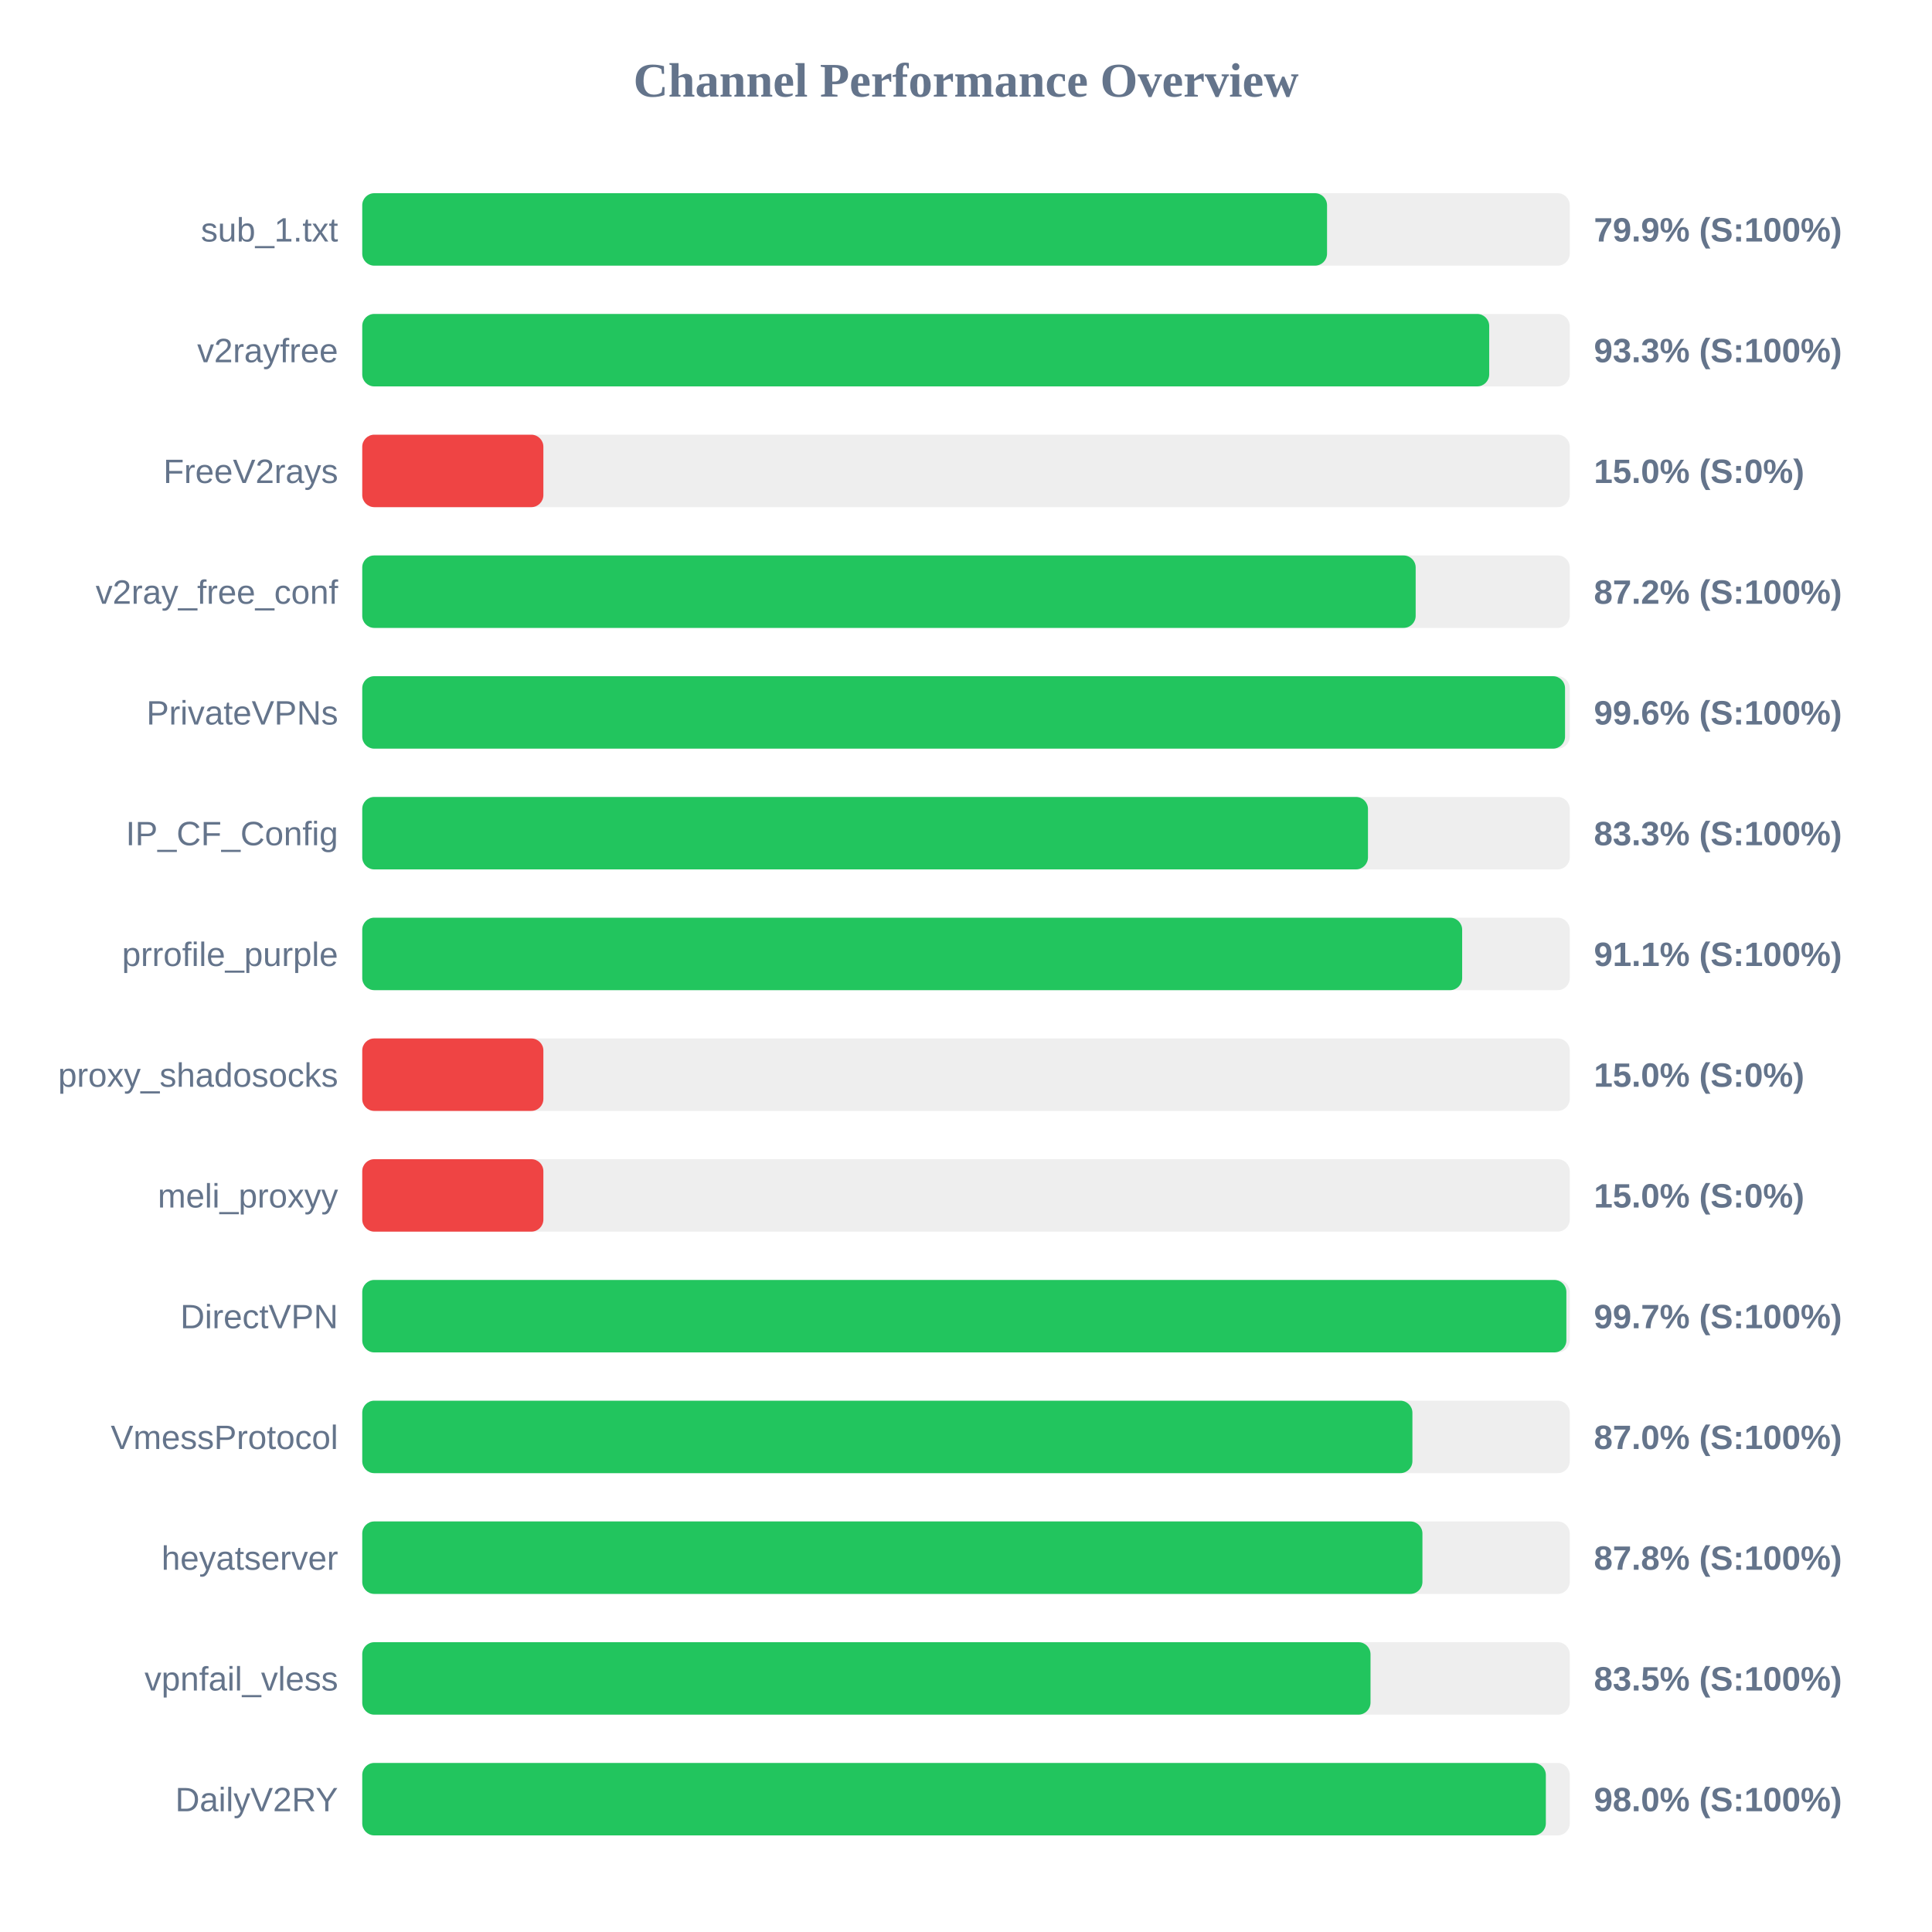
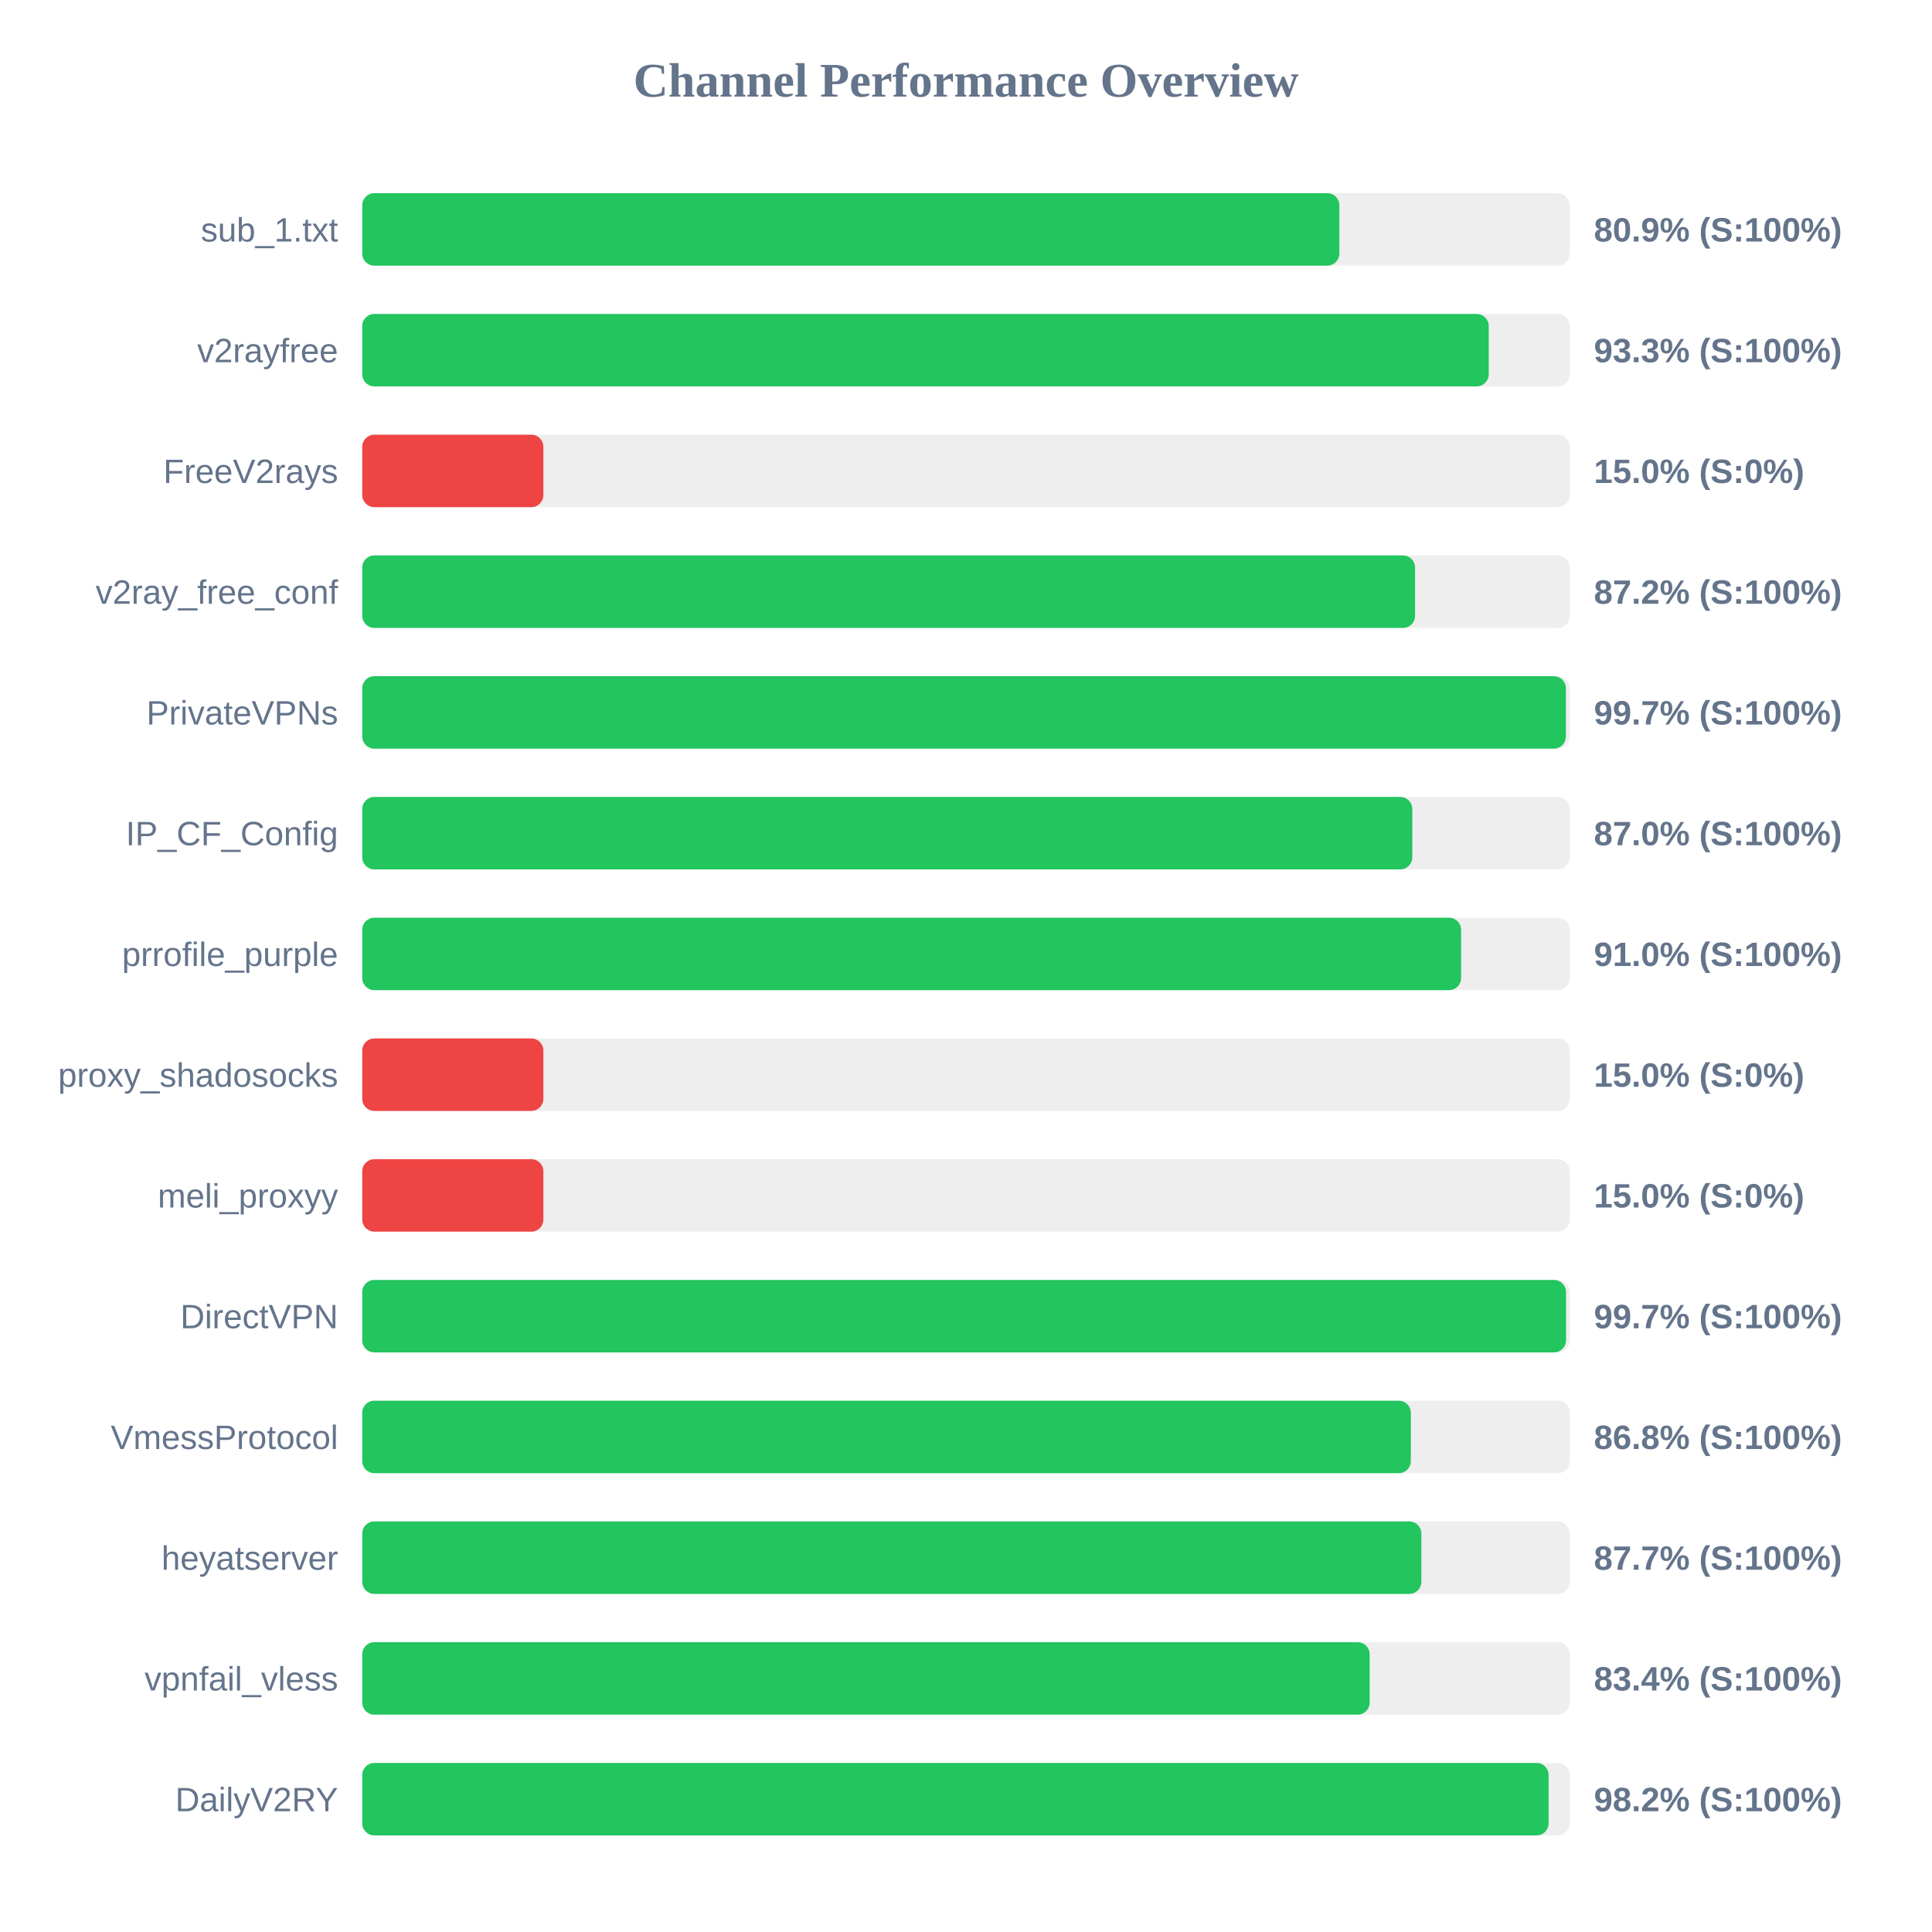
<svg xmlns="http://www.w3.org/2000/svg" width="800" height="800" version="1.1">
  <style>
        .row { font: 14px Arial; fill: #64748b; }
        .score { font: bold 14px Arial; fill: #64748b; }
    </style>
  <text x="400" y="40" text-anchor="middle" font-size="20px" font-weight="bold" fill="#64748b">Channel Performance Overview</text>
  <rect x="150" y="80" width="500" height="30" fill="#eee" rx="5" />
-   <rect x="150" y="80" width="399.5" height="30" fill="#22c55e" rx="5" />
+   <rect x="150" y="80" width="404.6" height="30" fill="#22c55e" rx="5" />
  <text x="140" y="100" text-anchor="end" class="row">sub_1.txt</text>
-   <text x="660" y="100" text-anchor="start" class="score">79.9% (S:100%)</text>
+   <text x="660" y="100" text-anchor="start" class="score">80.9% (S:100%)</text>
  <rect x="150" y="130" width="500" height="30" fill="#eee" rx="5" />
-   <rect x="150" y="130" width="466.65" height="30" fill="#22c55e" rx="5" />
+   <rect x="150" y="130" width="466.45" height="30" fill="#22c55e" rx="5" />
  <text x="140" y="150" text-anchor="end" class="row">v2rayfree</text>
  <text x="660" y="150" text-anchor="start" class="score">93.3% (S:100%)</text>
  <rect x="150" y="180" width="500" height="30" fill="#eee" rx="5" />
  <rect x="150" y="180" width="75.0" height="30" fill="#ef4444" rx="5" />
  <text x="140" y="200" text-anchor="end" class="row">FreeV2rays</text>
  <text x="660" y="200" text-anchor="start" class="score">15.0% (S:0%)</text>
  <rect x="150" y="230" width="500" height="30" fill="#eee" rx="5" />
-   <rect x="150" y="230" width="436.2" height="30" fill="#22c55e" rx="5" />
+   <rect x="150" y="230" width="435.95" height="30" fill="#22c55e" rx="5" />
  <text x="140" y="250" text-anchor="end" class="row">v2ray_free_conf</text>
  <text x="660" y="250" text-anchor="start" class="score">87.2% (S:100%)</text>
  <rect x="150" y="280" width="500" height="30" fill="#eee" rx="5" />
-   <rect x="150" y="280" width="498.05" height="30" fill="#22c55e" rx="5" />
+   <rect x="150" y="280" width="498.4" height="30" fill="#22c55e" rx="5" />
  <text x="140" y="300" text-anchor="end" class="row">PrivateVPNs</text>
-   <text x="660" y="300" text-anchor="start" class="score">99.6% (S:100%)</text>
+   <text x="660" y="300" text-anchor="start" class="score">99.7% (S:100%)</text>
  <rect x="150" y="330" width="500" height="30" fill="#eee" rx="5" />
-   <rect x="150" y="330" width="416.45" height="30" fill="#22c55e" rx="5" />
+   <rect x="150" y="330" width="434.8" height="30" fill="#22c55e" rx="5" />
  <text x="140" y="350" text-anchor="end" class="row">IP_CF_Config</text>
-   <text x="660" y="350" text-anchor="start" class="score">83.3% (S:100%)</text>
+   <text x="660" y="350" text-anchor="start" class="score">87.0% (S:100%)</text>
  <rect x="150" y="380" width="500" height="30" fill="#eee" rx="5" />
-   <rect x="150" y="380" width="455.45" height="30" fill="#22c55e" rx="5" />
+   <rect x="150" y="380" width="455.0" height="30" fill="#22c55e" rx="5" />
  <text x="140" y="400" text-anchor="end" class="row">prrofile_purple</text>
-   <text x="660" y="400" text-anchor="start" class="score">91.1% (S:100%)</text>
+   <text x="660" y="400" text-anchor="start" class="score">91.0% (S:100%)</text>
  <rect x="150" y="430" width="500" height="30" fill="#eee" rx="5" />
  <rect x="150" y="430" width="75.0" height="30" fill="#ef4444" rx="5" />
  <text x="140" y="450" text-anchor="end" class="row">proxy_shadosocks</text>
  <text x="660" y="450" text-anchor="start" class="score">15.0% (S:0%)</text>
  <rect x="150" y="480" width="500" height="30" fill="#eee" rx="5" />
  <rect x="150" y="480" width="75.0" height="30" fill="#ef4444" rx="5" />
  <text x="140" y="500" text-anchor="end" class="row">meli_proxyy</text>
  <text x="660" y="500" text-anchor="start" class="score">15.0% (S:0%)</text>
  <rect x="150" y="530" width="500" height="30" fill="#eee" rx="5" />
-   <rect x="150" y="530" width="498.6" height="30" fill="#22c55e" rx="5" />
+   <rect x="150" y="530" width="498.45" height="30" fill="#22c55e" rx="5" />
  <text x="140" y="550" text-anchor="end" class="row">DirectVPN</text>
  <text x="660" y="550" text-anchor="start" class="score">99.7% (S:100%)</text>
  <rect x="150" y="580" width="500" height="30" fill="#eee" rx="5" />
-   <rect x="150" y="580" width="434.85" height="30" fill="#22c55e" rx="5" />
+   <rect x="150" y="580" width="434.2" height="30" fill="#22c55e" rx="5" />
  <text x="140" y="600" text-anchor="end" class="row">VmessProtocol</text>
-   <text x="660" y="600" text-anchor="start" class="score">87.0% (S:100%)</text>
+   <text x="660" y="600" text-anchor="start" class="score">86.8% (S:100%)</text>
  <rect x="150" y="630" width="500" height="30" fill="#eee" rx="5" />
-   <rect x="150" y="630" width="439.0" height="30" fill="#22c55e" rx="5" />
+   <rect x="150" y="630" width="438.55" height="30" fill="#22c55e" rx="5" />
  <text x="140" y="650" text-anchor="end" class="row">heyatserver</text>
-   <text x="660" y="650" text-anchor="start" class="score">87.8% (S:100%)</text>
+   <text x="660" y="650" text-anchor="start" class="score">87.7% (S:100%)</text>
  <rect x="150" y="680" width="500" height="30" fill="#eee" rx="5" />
-   <rect x="150" y="680" width="417.5" height="30" fill="#22c55e" rx="5" />
+   <rect x="150" y="680" width="417.15" height="30" fill="#22c55e" rx="5" />
  <text x="140" y="700" text-anchor="end" class="row">vpnfail_vless</text>
-   <text x="660" y="700" text-anchor="start" class="score">83.5% (S:100%)</text>
+   <text x="660" y="700" text-anchor="start" class="score">83.4% (S:100%)</text>
  <rect x="150" y="730" width="500" height="30" fill="#eee" rx="5" />
-   <rect x="150" y="730" width="490.1" height="30" fill="#22c55e" rx="5" />
+   <rect x="150" y="730" width="491.25" height="30" fill="#22c55e" rx="5" />
  <text x="140" y="750" text-anchor="end" class="row">DailyV2RY</text>
-   <text x="660" y="750" text-anchor="start" class="score">98.0% (S:100%)</text>
+   <text x="660" y="750" text-anchor="start" class="score">98.2% (S:100%)</text>
</svg>
